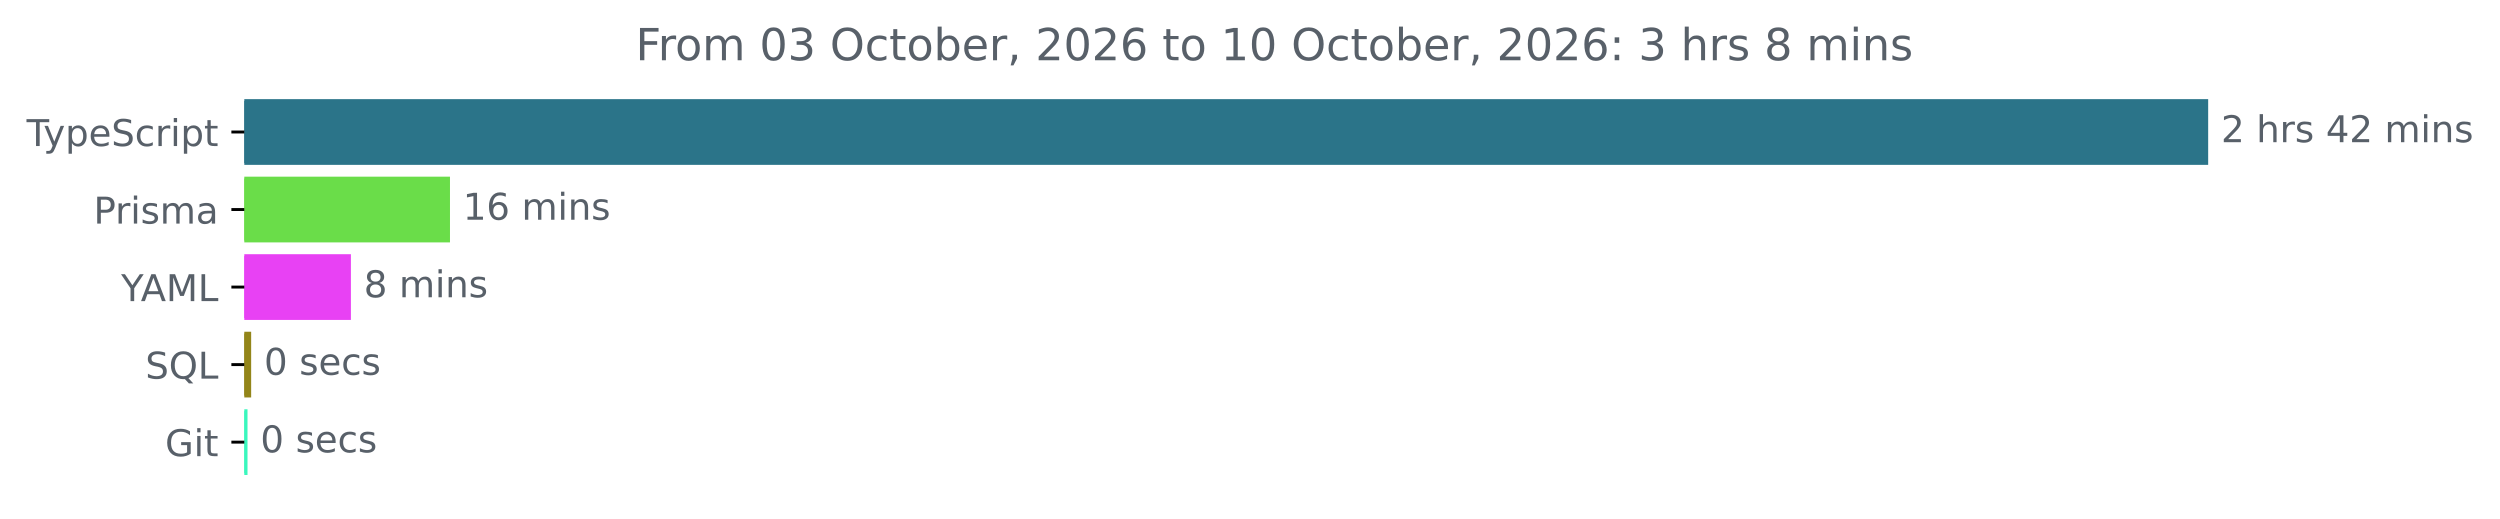
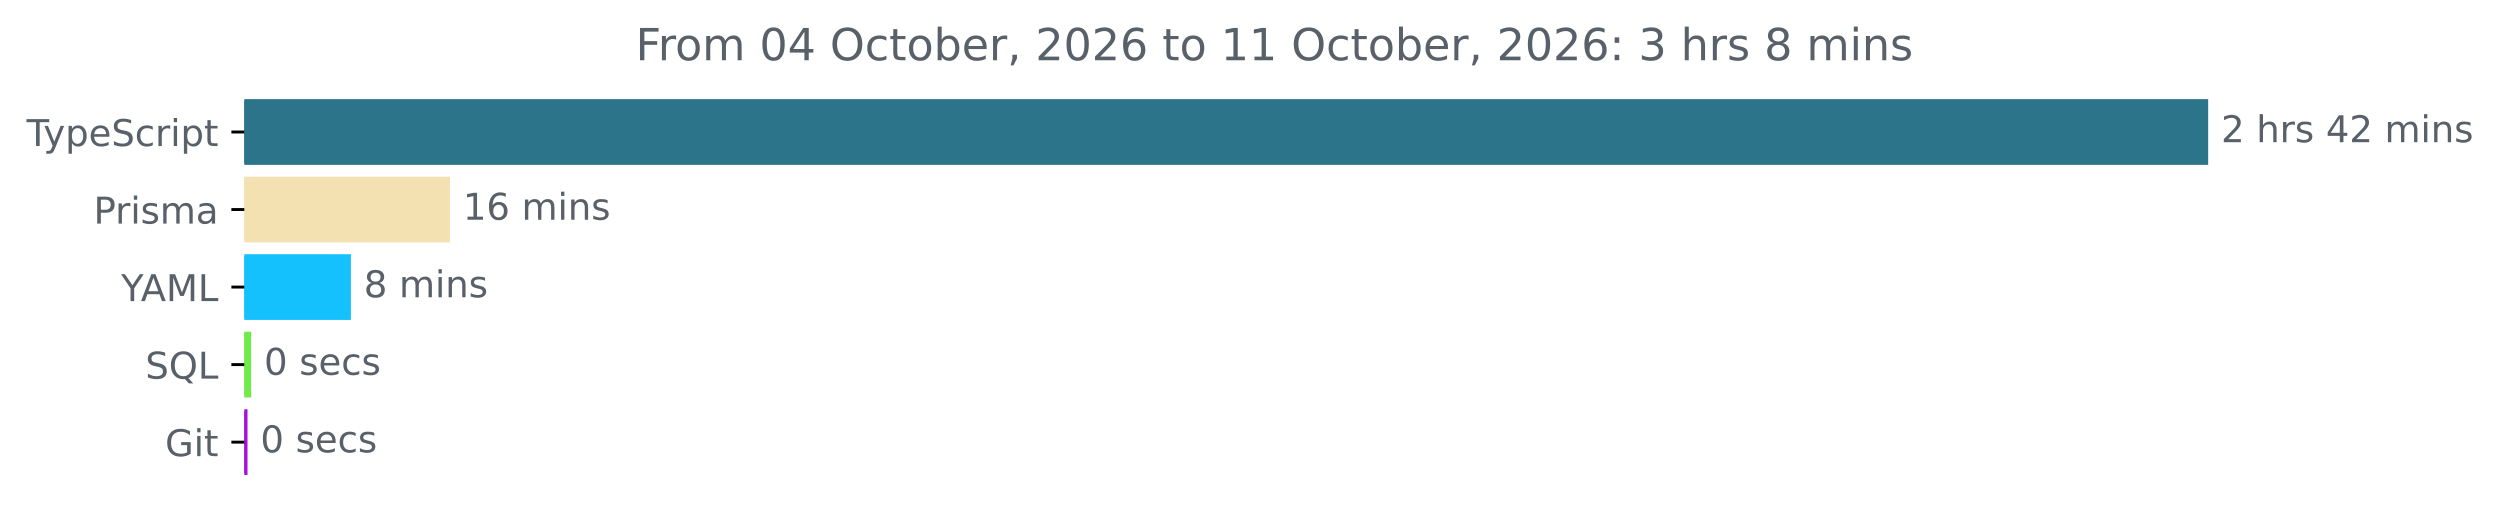
<svg xmlns="http://www.w3.org/2000/svg" xmlns:xlink="http://www.w3.org/1999/xlink" width="677.144pt" height="140.398pt" viewBox="0 0 677.144 140.398" version="1.1">
  <defs>
    <style type="text/css">*{stroke-linejoin: round; stroke-linecap: butt}</style>
  </defs>
  <g id="figure_1">
    <g id="patch_1">
      <path d="M -0 140.398  L 677.144 140.398  L 677.144 0  L -0 0  L -0 140.398  z " style="fill: none" />
    </g>
    <g id="axes_1">
      <g id="patch_2">
-         <path d="M 66.17 27.358  L 597.599 27.358  L 597.599 44.158  L 66.17 44.158  z " clip-path="url(#p1bc1e7e946)" style="fill: #2b7489; stroke: #2b7489; stroke-linejoin: miter" />
+         <path d="M 66.17 27.358  L 597.599 27.358  L 597.599 44.158  L 66.17 44.158  z " clip-path="url(#pc8f1b1f996)" style="fill: #2b7489; stroke: #2b7489; stroke-linejoin: miter" />
      </g>
      <g id="patch_3">
-         <path d="M 66.17 48.358  L 121.38 48.358  L 121.38 65.158  L 66.17 65.158  z " clip-path="url(#p1bc1e7e946)" style="fill: #6add49; stroke: #6add49; stroke-linejoin: miter" />
+         <path d="M 66.17 48.358  L 121.38 48.358  L 121.38 65.158  L 66.17 65.158  z " clip-path="url(#pc8f1b1f996)" style="fill: #f3e1b1; stroke: #f3e1b1; stroke-linejoin: miter" />
      </g>
      <g id="patch_4">
-         <path d="M 66.17 69.358  L 94.546 69.358  L 94.546 86.158  L 66.17 86.158  z " clip-path="url(#p1bc1e7e946)" style="fill: #e841f4; stroke: #e841f4; stroke-linejoin: miter" />
+         <path d="M 66.17 69.358  L 94.546 69.358  L 94.546 86.158  L 66.17 86.158  z " clip-path="url(#pc8f1b1f996)" style="fill: #15c1fc; stroke: #15c1fc; stroke-linejoin: miter" />
      </g>
      <g id="patch_5">
-         <path d="M 66.17 90.358  L 67.527 90.358  L 67.527 107.158  L 66.17 107.158  z " clip-path="url(#p1bc1e7e946)" style="fill: #938519; stroke: #938519; stroke-linejoin: miter" />
+         <path d="M 66.17 90.358  L 67.527 90.358  L 67.527 107.158  L 66.17 107.158  z " clip-path="url(#pc8f1b1f996)" style="fill: #71ea4b; stroke: #71ea4b; stroke-linejoin: miter" />
      </g>
      <g id="patch_6">
-         <path d="M 66.17 111.358  L 66.54 111.358  L 66.54 128.158  L 66.17 128.158  z " clip-path="url(#p1bc1e7e946)" style="fill: #3af7bd; stroke: #3af7bd; stroke-linejoin: miter" />
+         <path d="M 66.17 111.358  L 66.54 111.358  L 66.54 128.158  L 66.17 128.158  z " clip-path="url(#pc8f1b1f996)" style="fill: #a611d8; stroke: #a611d8; stroke-linejoin: miter" />
      </g>
      <g id="matplotlib.axis_1" />
      <g id="matplotlib.axis_2">
        <g id="ytick_1">
          <g id="line2d_1">
            <defs>
-               <path id="mf9680fcc2b" d="M 0 0  L -3.5 0  " style="stroke: #000000; stroke-width: 0.8" />
+               <path id="mb859d6f2bd" d="M 0 0  L -3.5 0  " style="stroke: #000000; stroke-width: 0.8" />
            </defs>
            <g>
-               <use xlink:href="#mf9680fcc2b" x="66.17" y="35.758" style="stroke: #000000; stroke-width: 0.8" />
+               <use xlink:href="#mb859d6f2bd" x="66.17" y="35.758" style="stroke: #000000; stroke-width: 0.8" />
            </g>
          </g>
          <g id="text_1">
            <g style="fill: #586069" transform="translate(7.2 39.55734) scale(0.1 -0.1)">
              <defs>
                <path id="DejaVuSans-54" d="M -19 4666  L 3928 4666  L 3928 4134  L 2272 4134  L 2272 0  L 1638 0  L 1638 4134  L -19 4134  L -19 4666  z " transform="scale(0.015625)" />
                <path id="DejaVuSans-79" d="M 2059 -325  Q 1816 -950 1584 -1140  Q 1353 -1331 966 -1331  L 506 -1331  L 506 -850  L 844 -850  Q 1081 -850 1212 -737  Q 1344 -625 1503 -206  L 1606 56  L 191 3500  L 800 3500  L 1894 763  L 2988 3500  L 3597 3500  L 2059 -325  z " transform="scale(0.015625)" />
                <path id="DejaVuSans-70" d="M 1159 525  L 1159 -1331  L 581 -1331  L 581 3500  L 1159 3500  L 1159 2969  Q 1341 3281 1617 3432  Q 1894 3584 2278 3584  Q 2916 3584 3314 3078  Q 3713 2572 3713 1747  Q 3713 922 3314 415  Q 2916 -91 2278 -91  Q 1894 -91 1617 61  Q 1341 213 1159 525  z M 3116 1747  Q 3116 2381 2855 2742  Q 2594 3103 2138 3103  Q 1681 3103 1420 2742  Q 1159 2381 1159 1747  Q 1159 1113 1420 752  Q 1681 391 2138 391  Q 2594 391 2855 752  Q 3116 1113 3116 1747  z " transform="scale(0.015625)" />
                <path id="DejaVuSans-65" d="M 3597 1894  L 3597 1613  L 953 1613  Q 991 1019 1311 708  Q 1631 397 2203 397  Q 2534 397 2845 478  Q 3156 559 3463 722  L 3463 178  Q 3153 47 2828 -22  Q 2503 -91 2169 -91  Q 1331 -91 842 396  Q 353 884 353 1716  Q 353 2575 817 3079  Q 1281 3584 2069 3584  Q 2775 3584 3186 3129  Q 3597 2675 3597 1894  z M 3022 2063  Q 3016 2534 2758 2815  Q 2500 3097 2075 3097  Q 1594 3097 1305 2825  Q 1016 2553 972 2059  L 3022 2063  z " transform="scale(0.015625)" />
                <path id="DejaVuSans-53" d="M 3425 4513  L 3425 3897  Q 3066 4069 2747 4153  Q 2428 4238 2131 4238  Q 1616 4238 1336 4038  Q 1056 3838 1056 3469  Q 1056 3159 1242 3001  Q 1428 2844 1947 2747  L 2328 2669  Q 3034 2534 3370 2195  Q 3706 1856 3706 1288  Q 3706 609 3251 259  Q 2797 -91 1919 -91  Q 1588 -91 1214 -16  Q 841 59 441 206  L 441 856  Q 825 641 1194 531  Q 1563 422 1919 422  Q 2459 422 2753 634  Q 3047 847 3047 1241  Q 3047 1584 2836 1778  Q 2625 1972 2144 2069  L 1759 2144  Q 1053 2284 737 2584  Q 422 2884 422 3419  Q 422 4038 858 4394  Q 1294 4750 2059 4750  Q 2388 4750 2728 4690  Q 3069 4631 3425 4513  z " transform="scale(0.015625)" />
                <path id="DejaVuSans-63" d="M 3122 3366  L 3122 2828  Q 2878 2963 2633 3030  Q 2388 3097 2138 3097  Q 1578 3097 1268 2742  Q 959 2388 959 1747  Q 959 1106 1268 751  Q 1578 397 2138 397  Q 2388 397 2633 464  Q 2878 531 3122 666  L 3122 134  Q 2881 22 2623 -34  Q 2366 -91 2075 -91  Q 1284 -91 818 406  Q 353 903 353 1747  Q 353 2603 823 3093  Q 1294 3584 2113 3584  Q 2378 3584 2631 3529  Q 2884 3475 3122 3366  z " transform="scale(0.015625)" />
                <path id="DejaVuSans-72" d="M 2631 2963  Q 2534 3019 2420 3045  Q 2306 3072 2169 3072  Q 1681 3072 1420 2755  Q 1159 2438 1159 1844  L 1159 0  L 581 0  L 581 3500  L 1159 3500  L 1159 2956  Q 1341 3275 1631 3429  Q 1922 3584 2338 3584  Q 2397 3584 2469 3576  Q 2541 3569 2628 3553  L 2631 2963  z " transform="scale(0.015625)" />
                <path id="DejaVuSans-69" d="M 603 3500  L 1178 3500  L 1178 0  L 603 0  L 603 3500  z M 603 4863  L 1178 4863  L 1178 4134  L 603 4134  L 603 4863  z " transform="scale(0.015625)" />
                <path id="DejaVuSans-74" d="M 1172 4494  L 1172 3500  L 2356 3500  L 2356 3053  L 1172 3053  L 1172 1153  Q 1172 725 1289 603  Q 1406 481 1766 481  L 2356 481  L 2356 0  L 1766 0  Q 1100 0 847 248  Q 594 497 594 1153  L 594 3053  L 172 3053  L 172 3500  L 594 3500  L 594 4494  L 1172 4494  z " transform="scale(0.015625)" />
              </defs>
              <use xlink:href="#DejaVuSans-54" />
              <use xlink:href="#DejaVuSans-79" x="45.459" />
              <use xlink:href="#DejaVuSans-70" x="104.639" />
              <use xlink:href="#DejaVuSans-65" x="168.115" />
              <use xlink:href="#DejaVuSans-53" x="229.639" />
              <use xlink:href="#DejaVuSans-63" x="293.115" />
              <use xlink:href="#DejaVuSans-72" x="348.096" />
              <use xlink:href="#DejaVuSans-69" x="389.209" />
              <use xlink:href="#DejaVuSans-70" x="416.992" />
              <use xlink:href="#DejaVuSans-74" x="480.469" />
            </g>
          </g>
        </g>
        <g id="ytick_2">
          <g id="line2d_2">
            <g>
-               <use xlink:href="#mf9680fcc2b" x="66.17" y="56.758" style="stroke: #000000; stroke-width: 0.8" />
+               <use xlink:href="#mb859d6f2bd" x="66.17" y="56.758" style="stroke: #000000; stroke-width: 0.8" />
            </g>
          </g>
          <g id="text_2">
            <g style="fill: #586069" transform="translate(25.34844 60.55734) scale(0.1 -0.1)">
              <defs>
                <path id="DejaVuSans-50" d="M 1259 4147  L 1259 2394  L 2053 2394  Q 2494 2394 2734 2622  Q 2975 2850 2975 3272  Q 2975 3691 2734 3919  Q 2494 4147 2053 4147  L 1259 4147  z M 628 4666  L 2053 4666  Q 2838 4666 3239 4311  Q 3641 3956 3641 3272  Q 3641 2581 3239 2228  Q 2838 1875 2053 1875  L 1259 1875  L 1259 0  L 628 0  L 628 4666  z " transform="scale(0.015625)" />
                <path id="DejaVuSans-73" d="M 2834 3397  L 2834 2853  Q 2591 2978 2328 3040  Q 2066 3103 1784 3103  Q 1356 3103 1142 2972  Q 928 2841 928 2578  Q 928 2378 1081 2264  Q 1234 2150 1697 2047  L 1894 2003  Q 2506 1872 2764 1633  Q 3022 1394 3022 966  Q 3022 478 2636 193  Q 2250 -91 1575 -91  Q 1294 -91 989 -36  Q 684 19 347 128  L 347 722  Q 666 556 975 473  Q 1284 391 1588 391  Q 1994 391 2212 530  Q 2431 669 2431 922  Q 2431 1156 2273 1281  Q 2116 1406 1581 1522  L 1381 1569  Q 847 1681 609 1914  Q 372 2147 372 2553  Q 372 3047 722 3315  Q 1072 3584 1716 3584  Q 2034 3584 2315 3537  Q 2597 3491 2834 3397  z " transform="scale(0.015625)" />
                <path id="DejaVuSans-6d" d="M 3328 2828  Q 3544 3216 3844 3400  Q 4144 3584 4550 3584  Q 5097 3584 5394 3201  Q 5691 2819 5691 2113  L 5691 0  L 5113 0  L 5113 2094  Q 5113 2597 4934 2840  Q 4756 3084 4391 3084  Q 3944 3084 3684 2787  Q 3425 2491 3425 1978  L 3425 0  L 2847 0  L 2847 2094  Q 2847 2600 2669 2842  Q 2491 3084 2119 3084  Q 1678 3084 1418 2786  Q 1159 2488 1159 1978  L 1159 0  L 581 0  L 581 3500  L 1159 3500  L 1159 2956  Q 1356 3278 1631 3431  Q 1906 3584 2284 3584  Q 2666 3584 2933 3390  Q 3200 3197 3328 2828  z " transform="scale(0.015625)" />
                <path id="DejaVuSans-61" d="M 2194 1759  Q 1497 1759 1228 1600  Q 959 1441 959 1056  Q 959 750 1161 570  Q 1363 391 1709 391  Q 2188 391 2477 730  Q 2766 1069 2766 1631  L 2766 1759  L 2194 1759  z M 3341 1997  L 3341 0  L 2766 0  L 2766 531  Q 2569 213 2275 61  Q 1981 -91 1556 -91  Q 1019 -91 701 211  Q 384 513 384 1019  Q 384 1609 779 1909  Q 1175 2209 1959 2209  L 2766 2209  L 2766 2266  Q 2766 2663 2505 2880  Q 2244 3097 1772 3097  Q 1472 3097 1187 3025  Q 903 2953 641 2809  L 641 3341  Q 956 3463 1253 3523  Q 1550 3584 1831 3584  Q 2591 3584 2966 3190  Q 3341 2797 3341 1997  z " transform="scale(0.015625)" />
              </defs>
              <use xlink:href="#DejaVuSans-50" />
              <use xlink:href="#DejaVuSans-72" x="58.553" />
              <use xlink:href="#DejaVuSans-69" x="99.666" />
              <use xlink:href="#DejaVuSans-73" x="127.449" />
              <use xlink:href="#DejaVuSans-6d" x="179.549" />
              <use xlink:href="#DejaVuSans-61" x="276.961" />
            </g>
          </g>
        </g>
        <g id="ytick_3">
          <g id="line2d_3">
            <g>
-               <use xlink:href="#mf9680fcc2b" x="66.17" y="77.758" style="stroke: #000000; stroke-width: 0.8" />
+               <use xlink:href="#mb859d6f2bd" x="66.17" y="77.758" style="stroke: #000000; stroke-width: 0.8" />
            </g>
          </g>
          <g id="text_3">
            <g style="fill: #586069" transform="translate(32.79688 81.55734) scale(0.1 -0.1)">
              <defs>
                <path id="DejaVuSans-59" d="M -13 4666  L 666 4666  L 1959 2747  L 3244 4666  L 3922 4666  L 2272 2222  L 2272 0  L 1638 0  L 1638 2222  L -13 4666  z " transform="scale(0.015625)" />
                <path id="DejaVuSans-41" d="M 2188 4044  L 1331 1722  L 3047 1722  L 2188 4044  z M 1831 4666  L 2547 4666  L 4325 0  L 3669 0  L 3244 1197  L 1141 1197  L 716 0  L 50 0  L 1831 4666  z " transform="scale(0.015625)" />
                <path id="DejaVuSans-4d" d="M 628 4666  L 1569 4666  L 2759 1491  L 3956 4666  L 4897 4666  L 4897 0  L 4281 0  L 4281 4097  L 3078 897  L 2444 897  L 1241 4097  L 1241 0  L 628 0  L 628 4666  z " transform="scale(0.015625)" />
                <path id="DejaVuSans-4c" d="M 628 4666  L 1259 4666  L 1259 531  L 3531 531  L 3531 0  L 628 0  L 628 4666  z " transform="scale(0.015625)" />
              </defs>
              <use xlink:href="#DejaVuSans-59" />
              <use xlink:href="#DejaVuSans-41" x="53.334" />
              <use xlink:href="#DejaVuSans-4d" x="121.742" />
              <use xlink:href="#DejaVuSans-4c" x="208.021" />
            </g>
          </g>
        </g>
        <g id="ytick_4">
          <g id="line2d_4">
            <g>
-               <use xlink:href="#mf9680fcc2b" x="66.17" y="98.758" style="stroke: #000000; stroke-width: 0.8" />
+               <use xlink:href="#mb859d6f2bd" x="66.17" y="98.758" style="stroke: #000000; stroke-width: 0.8" />
            </g>
          </g>
          <g id="text_4">
            <g style="fill: #586069" transform="translate(39.37812 102.5573) scale(0.1 -0.1)">
              <defs>
                <path id="DejaVuSans-51" d="M 2522 4238  Q 1834 4238 1429 3725  Q 1025 3213 1025 2328  Q 1025 1447 1429 934  Q 1834 422 2522 422  Q 3209 422 3611 934  Q 4013 1447 4013 2328  Q 4013 3213 3611 3725  Q 3209 4238 2522 4238  z M 3406 84  L 4238 -825  L 3475 -825  L 2784 -78  Q 2681 -84 2626 -87  Q 2572 -91 2522 -91  Q 1538 -91 948 567  Q 359 1225 359 2328  Q 359 3434 948 4092  Q 1538 4750 2522 4750  Q 3503 4750 4090 4092  Q 4678 3434 4678 2328  Q 4678 1516 4351 937  Q 4025 359 3406 84  z " transform="scale(0.015625)" />
              </defs>
              <use xlink:href="#DejaVuSans-53" />
              <use xlink:href="#DejaVuSans-51" x="63.477" />
              <use xlink:href="#DejaVuSans-4c" x="142.188" />
            </g>
          </g>
        </g>
        <g id="ytick_5">
          <g id="line2d_5">
            <g>
-               <use xlink:href="#mf9680fcc2b" x="66.17" y="119.758" style="stroke: #000000; stroke-width: 0.8" />
+               <use xlink:href="#mb859d6f2bd" x="66.17" y="119.758" style="stroke: #000000; stroke-width: 0.8" />
            </g>
          </g>
          <g id="text_5">
            <g style="fill: #586069" transform="translate(44.72344 123.5573) scale(0.1 -0.1)">
              <defs>
                <path id="DejaVuSans-47" d="M 3809 666  L 3809 1919  L 2778 1919  L 2778 2438  L 4434 2438  L 4434 434  Q 4069 175 3628 42  Q 3188 -91 2688 -91  Q 1594 -91 976 548  Q 359 1188 359 2328  Q 359 3472 976 4111  Q 1594 4750 2688 4750  Q 3144 4750 3555 4637  Q 3966 4525 4313 4306  L 4313 3634  Q 3963 3931 3569 4081  Q 3175 4231 2741 4231  Q 1884 4231 1454 3753  Q 1025 3275 1025 2328  Q 1025 1384 1454 906  Q 1884 428 2741 428  Q 3075 428 3337 486  Q 3600 544 3809 666  z " transform="scale(0.015625)" />
              </defs>
              <use xlink:href="#DejaVuSans-47" />
              <use xlink:href="#DejaVuSans-69" x="77.49" />
              <use xlink:href="#DejaVuSans-74" x="105.273" />
            </g>
          </g>
        </g>
      </g>
      <g id="text_6">
        <g style="fill: #586069" transform="translate(601.5989 38.5175) scale(0.1 -0.1)">
          <defs>
            <path id="DejaVuSans-32" d="M 1228 531  L 3431 531  L 3431 0  L 469 0  L 469 531  Q 828 903 1448 1529  Q 2069 2156 2228 2338  Q 2531 2678 2651 2914  Q 2772 3150 2772 3378  Q 2772 3750 2511 3984  Q 2250 4219 1831 4219  Q 1534 4219 1204 4116  Q 875 4013 500 3803  L 500 4441  Q 881 4594 1212 4672  Q 1544 4750 1819 4750  Q 2544 4750 2975 4387  Q 3406 4025 3406 3419  Q 3406 3131 3298 2873  Q 3191 2616 2906 2266  Q 2828 2175 2409 1742  Q 1991 1309 1228 531  z " transform="scale(0.015625)" />
            <path id="DejaVuSans-20" transform="scale(0.015625)" />
            <path id="DejaVuSans-68" d="M 3513 2113  L 3513 0  L 2938 0  L 2938 2094  Q 2938 2591 2744 2837  Q 2550 3084 2163 3084  Q 1697 3084 1428 2787  Q 1159 2491 1159 1978  L 1159 0  L 581 0  L 581 4863  L 1159 4863  L 1159 2956  Q 1366 3272 1645 3428  Q 1925 3584 2291 3584  Q 2894 3584 3203 3211  Q 3513 2838 3513 2113  z " transform="scale(0.015625)" />
            <path id="DejaVuSans-34" d="M 2419 4116  L 825 1625  L 2419 1625  L 2419 4116  z M 2253 4666  L 3047 4666  L 3047 1625  L 3713 1625  L 3713 1100  L 3047 1100  L 3047 0  L 2419 0  L 2419 1100  L 313 1100  L 313 1709  L 2253 4666  z " transform="scale(0.015625)" />
            <path id="DejaVuSans-6e" d="M 3513 2113  L 3513 0  L 2938 0  L 2938 2094  Q 2938 2591 2744 2837  Q 2550 3084 2163 3084  Q 1697 3084 1428 2787  Q 1159 2491 1159 1978  L 1159 0  L 581 0  L 581 3500  L 1159 3500  L 1159 2956  Q 1366 3272 1645 3428  Q 1925 3584 2291 3584  Q 2894 3584 3203 3211  Q 3513 2838 3513 2113  z " transform="scale(0.015625)" />
          </defs>
          <use xlink:href="#DejaVuSans-32" />
          <use xlink:href="#DejaVuSans-20" x="63.623" />
          <use xlink:href="#DejaVuSans-68" x="95.41" />
          <use xlink:href="#DejaVuSans-72" x="158.789" />
          <use xlink:href="#DejaVuSans-73" x="199.902" />
          <use xlink:href="#DejaVuSans-20" x="252.002" />
          <use xlink:href="#DejaVuSans-34" x="283.789" />
          <use xlink:href="#DejaVuSans-32" x="347.412" />
          <use xlink:href="#DejaVuSans-20" x="411.035" />
          <use xlink:href="#DejaVuSans-6d" x="442.822" />
          <use xlink:href="#DejaVuSans-69" x="540.234" />
          <use xlink:href="#DejaVuSans-6e" x="568.018" />
          <use xlink:href="#DejaVuSans-73" x="631.396" />
        </g>
      </g>
      <g id="text_7">
        <g style="fill: #586069" transform="translate(125.3797 59.5175) scale(0.1 -0.1)">
          <defs>
            <path id="DejaVuSans-31" d="M 794 531  L 1825 531  L 1825 4091  L 703 3866  L 703 4441  L 1819 4666  L 2450 4666  L 2450 531  L 3481 531  L 3481 0  L 794 0  L 794 531  z " transform="scale(0.015625)" />
            <path id="DejaVuSans-36" d="M 2113 2584  Q 1688 2584 1439 2293  Q 1191 2003 1191 1497  Q 1191 994 1439 701  Q 1688 409 2113 409  Q 2538 409 2786 701  Q 3034 994 3034 1497  Q 3034 2003 2786 2293  Q 2538 2584 2113 2584  z M 3366 4563  L 3366 3988  Q 3128 4100 2886 4159  Q 2644 4219 2406 4219  Q 1781 4219 1451 3797  Q 1122 3375 1075 2522  Q 1259 2794 1537 2939  Q 1816 3084 2150 3084  Q 2853 3084 3261 2657  Q 3669 2231 3669 1497  Q 3669 778 3244 343  Q 2819 -91 2113 -91  Q 1303 -91 875 529  Q 447 1150 447 2328  Q 447 3434 972 4092  Q 1497 4750 2381 4750  Q 2619 4750 2861 4703  Q 3103 4656 3366 4563  z " transform="scale(0.015625)" />
          </defs>
          <use xlink:href="#DejaVuSans-31" />
          <use xlink:href="#DejaVuSans-36" x="63.623" />
          <use xlink:href="#DejaVuSans-20" x="127.246" />
          <use xlink:href="#DejaVuSans-6d" x="159.033" />
          <use xlink:href="#DejaVuSans-69" x="256.445" />
          <use xlink:href="#DejaVuSans-6e" x="284.229" />
          <use xlink:href="#DejaVuSans-73" x="347.607" />
        </g>
      </g>
      <g id="text_8">
        <g style="fill: #586069" transform="translate(98.54607 80.5175) scale(0.1 -0.1)">
          <defs>
            <path id="DejaVuSans-38" d="M 2034 2216  Q 1584 2216 1326 1975  Q 1069 1734 1069 1313  Q 1069 891 1326 650  Q 1584 409 2034 409  Q 2484 409 2743 651  Q 3003 894 3003 1313  Q 3003 1734 2745 1975  Q 2488 2216 2034 2216  z M 1403 2484  Q 997 2584 770 2862  Q 544 3141 544 3541  Q 544 4100 942 4425  Q 1341 4750 2034 4750  Q 2731 4750 3128 4425  Q 3525 4100 3525 3541  Q 3525 3141 3298 2862  Q 3072 2584 2669 2484  Q 3125 2378 3379 2068  Q 3634 1759 3634 1313  Q 3634 634 3220 271  Q 2806 -91 2034 -91  Q 1263 -91 848 271  Q 434 634 434 1313  Q 434 1759 690 2068  Q 947 2378 1403 2484  z M 1172 3481  Q 1172 3119 1398 2916  Q 1625 2713 2034 2713  Q 2441 2713 2670 2916  Q 2900 3119 2900 3481  Q 2900 3844 2670 4047  Q 2441 4250 2034 4250  Q 1625 4250 1398 4047  Q 1172 3844 1172 3481  z " transform="scale(0.015625)" />
          </defs>
          <use xlink:href="#DejaVuSans-38" />
          <use xlink:href="#DejaVuSans-20" x="63.623" />
          <use xlink:href="#DejaVuSans-6d" x="95.41" />
          <use xlink:href="#DejaVuSans-69" x="192.822" />
          <use xlink:href="#DejaVuSans-6e" x="220.605" />
          <use xlink:href="#DejaVuSans-73" x="283.984" />
        </g>
      </g>
      <g id="text_9">
        <g style="fill: #586069" transform="translate(71.52741 101.5175) scale(0.1 -0.1)">
          <defs>
            <path id="DejaVuSans-30" d="M 2034 4250  Q 1547 4250 1301 3770  Q 1056 3291 1056 2328  Q 1056 1369 1301 889  Q 1547 409 2034 409  Q 2525 409 2770 889  Q 3016 1369 3016 2328  Q 3016 3291 2770 3770  Q 2525 4250 2034 4250  z M 2034 4750  Q 2819 4750 3233 4129  Q 3647 3509 3647 2328  Q 3647 1150 3233 529  Q 2819 -91 2034 -91  Q 1250 -91 836 529  Q 422 1150 422 2328  Q 422 3509 836 4129  Q 1250 4750 2034 4750  z " transform="scale(0.015625)" />
          </defs>
          <use xlink:href="#DejaVuSans-30" />
          <use xlink:href="#DejaVuSans-20" x="63.623" />
          <use xlink:href="#DejaVuSans-73" x="95.41" />
          <use xlink:href="#DejaVuSans-65" x="147.51" />
          <use xlink:href="#DejaVuSans-63" x="209.033" />
          <use xlink:href="#DejaVuSans-73" x="264.014" />
        </g>
      </g>
      <g id="text_10">
        <g style="fill: #586069" transform="translate(70.54043 122.5175) scale(0.1 -0.1)">
          <use xlink:href="#DejaVuSans-30" />
          <use xlink:href="#DejaVuSans-20" x="63.623" />
          <use xlink:href="#DejaVuSans-73" x="95.41" />
          <use xlink:href="#DejaVuSans-65" x="147.51" />
          <use xlink:href="#DejaVuSans-63" x="209.033" />
          <use xlink:href="#DejaVuSans-73" x="264.014" />
        </g>
      </g>
      <g id="text_11">
        <g style="fill: #586069" transform="translate(172.1678 16.31812) scale(0.12 -0.12)">
          <defs>
            <path id="DejaVuSans-46" d="M 628 4666  L 3309 4666  L 3309 4134  L 1259 4134  L 1259 2759  L 3109 2759  L 3109 2228  L 1259 2228  L 1259 0  L 628 0  L 628 4666  z " transform="scale(0.015625)" />
            <path id="DejaVuSans-6f" d="M 1959 3097  Q 1497 3097 1228 2736  Q 959 2375 959 1747  Q 959 1119 1226 758  Q 1494 397 1959 397  Q 2419 397 2687 759  Q 2956 1122 2956 1747  Q 2956 2369 2687 2733  Q 2419 3097 1959 3097  z M 1959 3584  Q 2709 3584 3137 3096  Q 3566 2609 3566 1747  Q 3566 888 3137 398  Q 2709 -91 1959 -91  Q 1206 -91 779 398  Q 353 888 353 1747  Q 353 2609 779 3096  Q 1206 3584 1959 3584  z " transform="scale(0.015625)" />
-             <path id="DejaVuSans-33" d="M 2597 2516  Q 3050 2419 3304 2112  Q 3559 1806 3559 1356  Q 3559 666 3084 287  Q 2609 -91 1734 -91  Q 1441 -91 1130 -33  Q 819 25 488 141  L 488 750  Q 750 597 1062 519  Q 1375 441 1716 441  Q 2309 441 2620 675  Q 2931 909 2931 1356  Q 2931 1769 2642 2001  Q 2353 2234 1838 2234  L 1294 2234  L 1294 2753  L 1863 2753  Q 2328 2753 2575 2939  Q 2822 3125 2822 3475  Q 2822 3834 2567 4026  Q 2313 4219 1838 4219  Q 1578 4219 1281 4162  Q 984 4106 628 3988  L 628 4550  Q 988 4650 1302 4700  Q 1616 4750 1894 4750  Q 2613 4750 3031 4423  Q 3450 4097 3450 3541  Q 3450 3153 3228 2886  Q 3006 2619 2597 2516  z " transform="scale(0.015625)" />
            <path id="DejaVuSans-4f" d="M 2522 4238  Q 1834 4238 1429 3725  Q 1025 3213 1025 2328  Q 1025 1447 1429 934  Q 1834 422 2522 422  Q 3209 422 3611 934  Q 4013 1447 4013 2328  Q 4013 3213 3611 3725  Q 3209 4238 2522 4238  z M 2522 4750  Q 3503 4750 4090 4092  Q 4678 3434 4678 2328  Q 4678 1225 4090 567  Q 3503 -91 2522 -91  Q 1538 -91 948 565  Q 359 1222 359 2328  Q 359 3434 948 4092  Q 1538 4750 2522 4750  z " transform="scale(0.015625)" />
            <path id="DejaVuSans-62" d="M 3116 1747  Q 3116 2381 2855 2742  Q 2594 3103 2138 3103  Q 1681 3103 1420 2742  Q 1159 2381 1159 1747  Q 1159 1113 1420 752  Q 1681 391 2138 391  Q 2594 391 2855 752  Q 3116 1113 3116 1747  z M 1159 2969  Q 1341 3281 1617 3432  Q 1894 3584 2278 3584  Q 2916 3584 3314 3078  Q 3713 2572 3713 1747  Q 3713 922 3314 415  Q 2916 -91 2278 -91  Q 1894 -91 1617 61  Q 1341 213 1159 525  L 1159 0  L 581 0  L 581 4863  L 1159 4863  L 1159 2969  z " transform="scale(0.015625)" />
            <path id="DejaVuSans-2c" d="M 750 794  L 1409 794  L 1409 256  L 897 -744  L 494 -744  L 750 256  L 750 794  z " transform="scale(0.015625)" />
            <path id="DejaVuSans-3a" d="M 750 794  L 1409 794  L 1409 0  L 750 0  L 750 794  z M 750 3309  L 1409 3309  L 1409 2516  L 750 2516  L 750 3309  z " transform="scale(0.015625)" />
+             <path id="DejaVuSans-33" d="M 2597 2516  Q 3050 2419 3304 2112  Q 3559 1806 3559 1356  Q 3559 666 3084 287  Q 2609 -91 1734 -91  Q 1441 -91 1130 -33  Q 819 25 488 141  L 488 750  Q 750 597 1062 519  Q 1375 441 1716 441  Q 2309 441 2620 675  Q 2931 909 2931 1356  Q 2931 1769 2642 2001  Q 2353 2234 1838 2234  L 1294 2234  L 1294 2753  L 1863 2753  Q 2328 2753 2575 2939  Q 2822 3125 2822 3475  Q 2822 3834 2567 4026  Q 2313 4219 1838 4219  Q 1578 4219 1281 4162  Q 984 4106 628 3988  L 628 4550  Q 988 4650 1302 4700  Q 1616 4750 1894 4750  Q 2613 4750 3031 4423  Q 3450 4097 3450 3541  Q 3450 3153 3228 2886  Q 3006 2619 2597 2516  z " transform="scale(0.015625)" />
          </defs>
          <use xlink:href="#DejaVuSans-46" />
          <use xlink:href="#DejaVuSans-72" x="50.27" />
          <use xlink:href="#DejaVuSans-6f" x="89.133" />
          <use xlink:href="#DejaVuSans-6d" x="150.314" />
          <use xlink:href="#DejaVuSans-20" x="247.727" />
          <use xlink:href="#DejaVuSans-30" x="279.514" />
-           <use xlink:href="#DejaVuSans-33" x="343.137" />
+           <use xlink:href="#DejaVuSans-34" x="343.137" />
          <use xlink:href="#DejaVuSans-20" x="406.76" />
          <use xlink:href="#DejaVuSans-4f" x="438.547" />
          <use xlink:href="#DejaVuSans-63" x="517.258" />
          <use xlink:href="#DejaVuSans-74" x="572.238" />
          <use xlink:href="#DejaVuSans-6f" x="611.447" />
          <use xlink:href="#DejaVuSans-62" x="672.629" />
          <use xlink:href="#DejaVuSans-65" x="736.105" />
          <use xlink:href="#DejaVuSans-72" x="797.629" />
          <use xlink:href="#DejaVuSans-2c" x="838.742" />
          <use xlink:href="#DejaVuSans-20" x="870.529" />
          <use xlink:href="#DejaVuSans-32" x="902.316" />
          <use xlink:href="#DejaVuSans-30" x="965.939" />
          <use xlink:href="#DejaVuSans-32" x="1029.562" />
          <use xlink:href="#DejaVuSans-36" x="1093.186" />
          <use xlink:href="#DejaVuSans-20" x="1156.809" />
          <use xlink:href="#DejaVuSans-74" x="1188.596" />
          <use xlink:href="#DejaVuSans-6f" x="1227.805" />
          <use xlink:href="#DejaVuSans-20" x="1288.986" />
          <use xlink:href="#DejaVuSans-31" x="1320.773" />
-           <use xlink:href="#DejaVuSans-30" x="1384.396" />
+           <use xlink:href="#DejaVuSans-31" x="1384.396" />
          <use xlink:href="#DejaVuSans-20" x="1448.02" />
          <use xlink:href="#DejaVuSans-4f" x="1479.807" />
          <use xlink:href="#DejaVuSans-63" x="1558.518" />
          <use xlink:href="#DejaVuSans-74" x="1613.498" />
          <use xlink:href="#DejaVuSans-6f" x="1652.707" />
          <use xlink:href="#DejaVuSans-62" x="1713.889" />
          <use xlink:href="#DejaVuSans-65" x="1777.365" />
          <use xlink:href="#DejaVuSans-72" x="1838.889" />
          <use xlink:href="#DejaVuSans-2c" x="1880.002" />
          <use xlink:href="#DejaVuSans-20" x="1911.789" />
          <use xlink:href="#DejaVuSans-32" x="1943.576" />
          <use xlink:href="#DejaVuSans-30" x="2007.199" />
          <use xlink:href="#DejaVuSans-32" x="2070.822" />
          <use xlink:href="#DejaVuSans-36" x="2134.445" />
          <use xlink:href="#DejaVuSans-3a" x="2198.068" />
          <use xlink:href="#DejaVuSans-20" x="2231.76" />
          <use xlink:href="#DejaVuSans-33" x="2263.547" />
          <use xlink:href="#DejaVuSans-20" x="2327.17" />
          <use xlink:href="#DejaVuSans-68" x="2358.957" />
          <use xlink:href="#DejaVuSans-72" x="2422.336" />
          <use xlink:href="#DejaVuSans-73" x="2463.449" />
          <use xlink:href="#DejaVuSans-20" x="2515.549" />
          <use xlink:href="#DejaVuSans-38" x="2547.336" />
          <use xlink:href="#DejaVuSans-20" x="2610.959" />
          <use xlink:href="#DejaVuSans-6d" x="2642.746" />
          <use xlink:href="#DejaVuSans-69" x="2740.158" />
          <use xlink:href="#DejaVuSans-6e" x="2767.941" />
          <use xlink:href="#DejaVuSans-73" x="2831.32" />
        </g>
      </g>
    </g>
  </g>
  <defs>
-     <clipPath id="p1bc1e7e946">
+     <clipPath id="pc8f1b1f996">
      <rect x="66.17" y="22.318" width="558" height="110.88" />
    </clipPath>
  </defs>
</svg>
